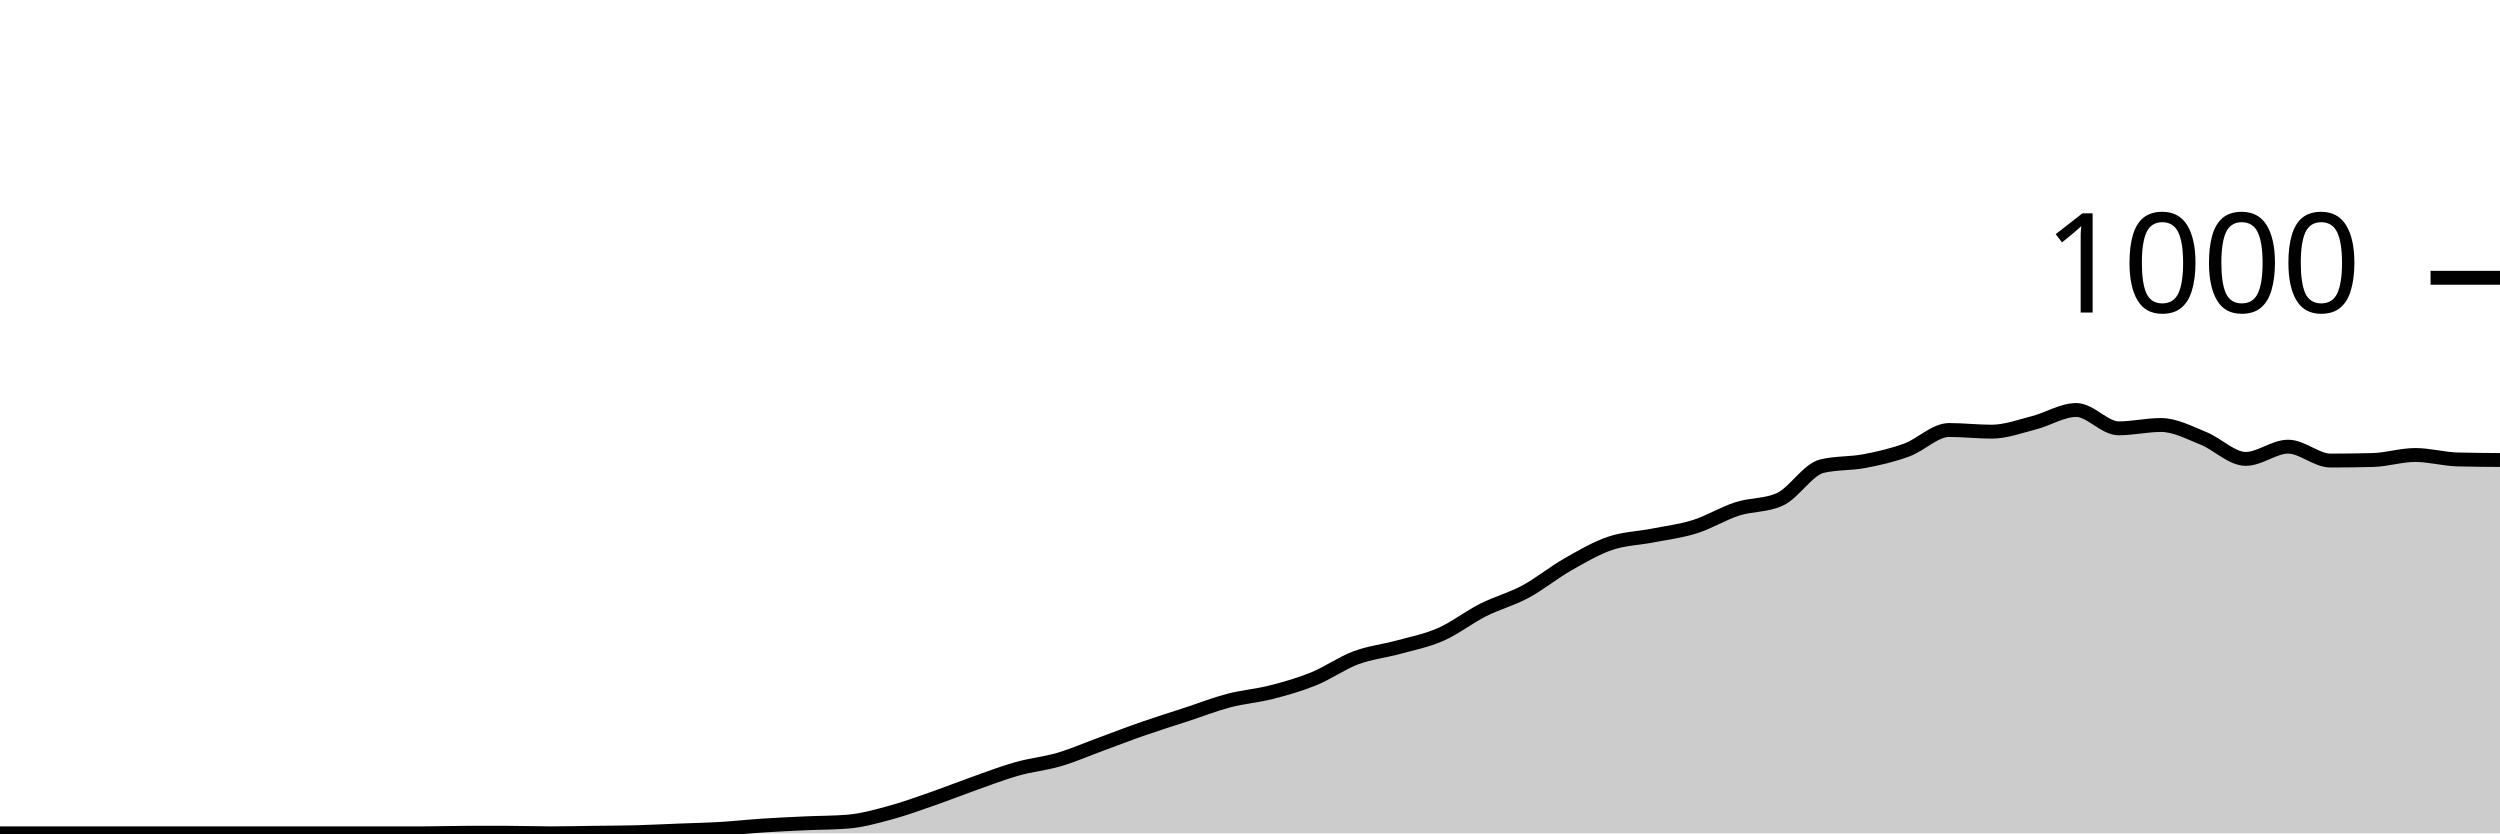
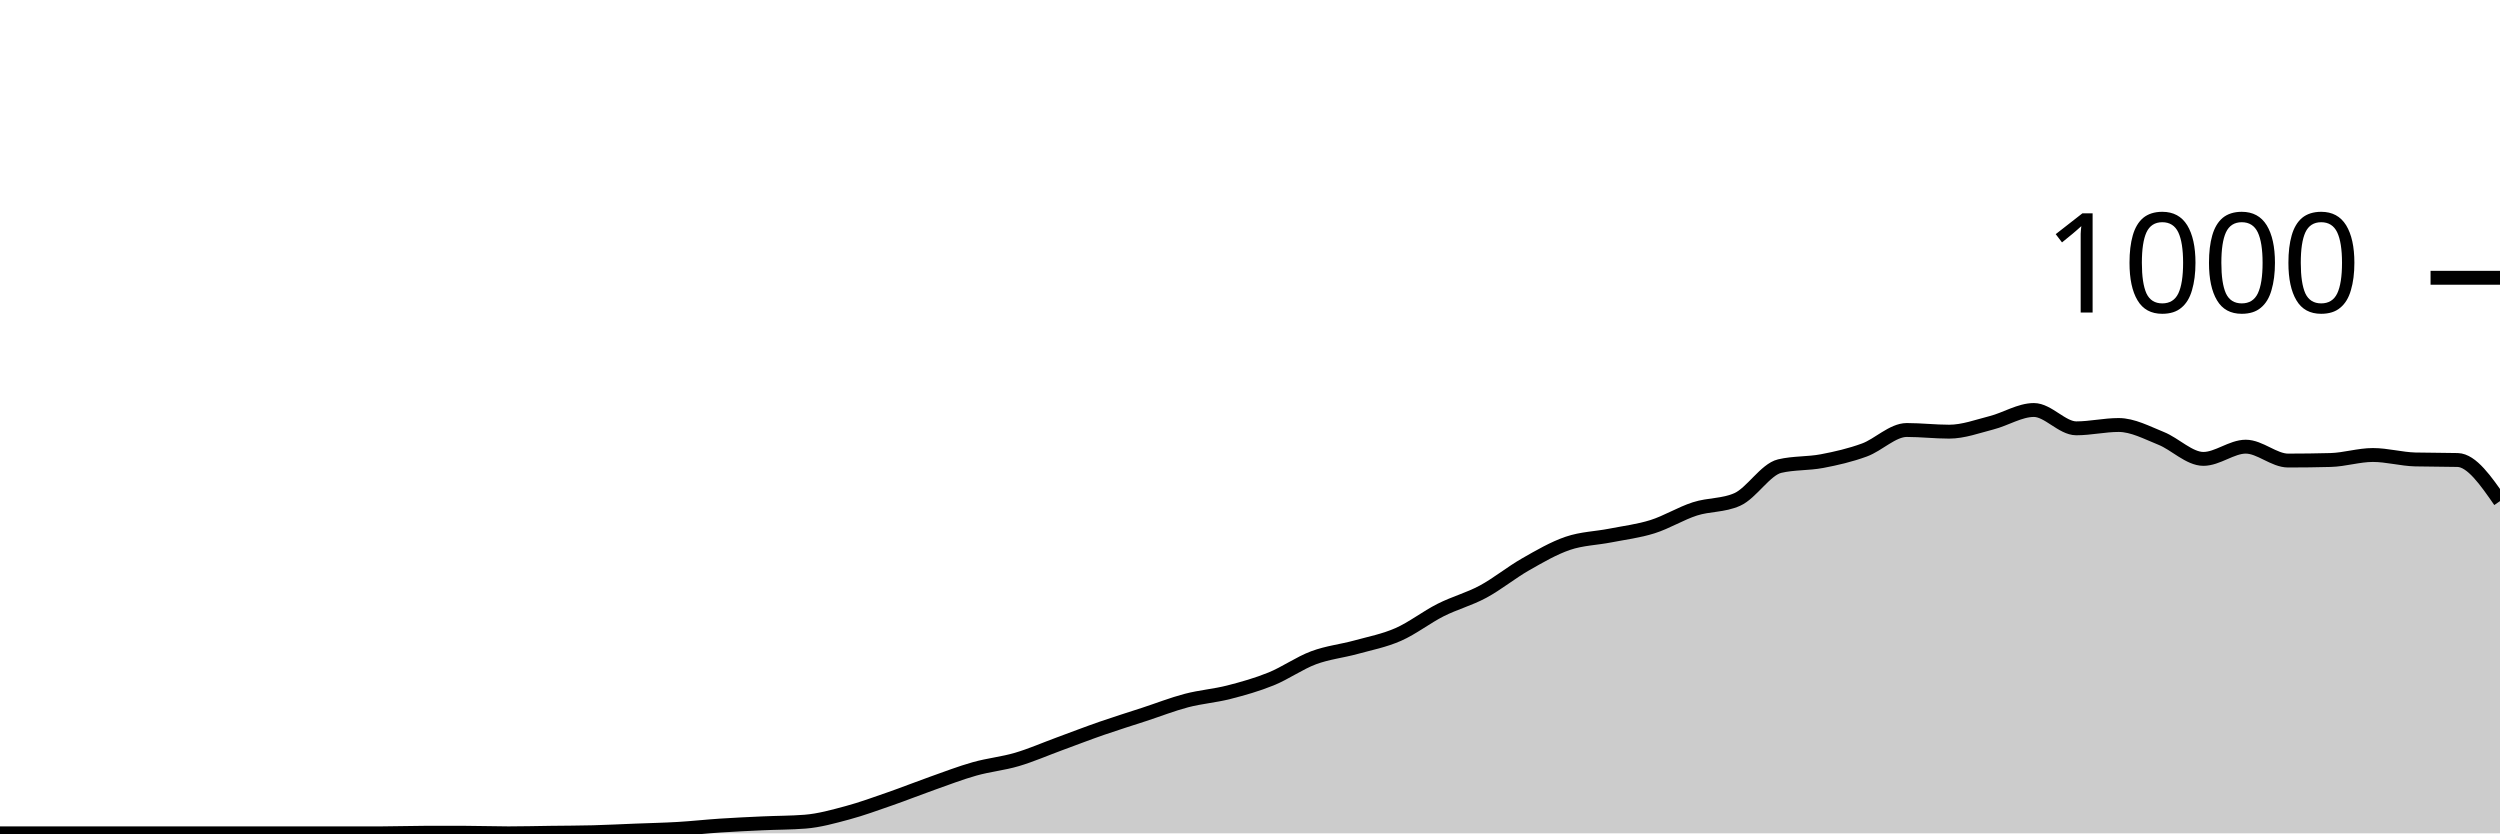
<svg xmlns="http://www.w3.org/2000/svg" viewBox="0 0 180 60">
  <g transform="translate(0,20)">
-     <path class="area" fill="rgba(0, 0, 0, 0.2)" d="M0,40C1.017,40,2.034,40,3.051,40C4.068,40,5.085,40,6.102,40C7.119,40,8.136,40,9.153,40C10.169,40,11.186,40,12.203,40C13.22,40,14.237,40,15.254,40C16.271,40,17.288,40,18.305,40C19.322,40,20.339,40,21.356,40C22.373,40,23.39,40,24.407,40C25.424,40,26.441,40,27.458,40C28.475,40,29.492,40,30.508,40C31.525,40,32.542,39.96,33.559,39.96C34.576,39.96,35.593,39.96,36.61,39.96C37.627,39.96,38.644,40,39.661,40C40.678,40,41.695,39.973,42.712,39.96C43.729,39.947,44.746,39.947,45.763,39.92C46.78,39.893,47.797,39.84,48.814,39.8C49.831,39.76,50.847,39.74,51.864,39.68C52.881,39.62,53.898,39.507,54.915,39.44C55.932,39.373,56.949,39.327,57.966,39.28C58.983,39.233,60,39.24,61.017,39.16C62.034,39.08,63.051,38.793,64.068,38.52C65.085,38.247,66.102,37.873,67.119,37.52C68.136,37.167,69.153,36.76,70.169,36.4C71.186,36.04,72.203,35.647,73.22,35.36C74.237,35.073,75.254,34.98,76.271,34.68C77.288,34.38,78.305,33.933,79.322,33.56C80.339,33.187,81.356,32.793,82.373,32.44C83.39,32.087,84.407,31.773,85.424,31.44C86.441,31.107,87.458,30.707,88.475,30.44C89.492,30.173,90.508,30.1,91.525,29.84C92.542,29.58,93.559,29.293,94.576,28.88C95.593,28.467,96.61,27.74,97.627,27.36C98.644,26.98,99.661,26.88,100.678,26.6C101.695,26.32,102.712,26.127,103.729,25.68C104.746,25.233,105.763,24.433,106.78,23.92C107.797,23.407,108.814,23.147,109.831,22.6C110.847,22.053,111.864,21.22,112.881,20.64C113.898,20.06,114.915,19.467,115.932,19.12C116.949,18.773,117.966,18.76,118.983,18.56C120,18.36,121.017,18.24,122.034,17.92C123.051,17.6,124.068,16.967,125.085,16.64C126.102,16.313,127.119,16.413,128.136,15.96C129.153,15.507,130.169,13.8,131.186,13.56C132.203,13.32,133.22,13.393,134.237,13.2C135.254,13.007,136.271,12.773,137.288,12.4C138.305,12.027,139.322,10.96,140.339,10.96C141.356,10.96,142.373,11.08,143.39,11.08C144.407,11.08,145.424,10.7,146.441,10.44C147.458,10.18,148.475,9.52,149.492,9.52C150.508,9.52,151.525,10.84,152.542,10.84C153.559,10.84,154.576,10.6,155.593,10.6C156.61,10.6,157.627,11.153,158.644,11.56C159.661,11.967,160.678,13.04,161.695,13.04C162.712,13.04,163.729,12.16,164.746,12.16C165.763,12.16,166.78,13.16,167.797,13.16C168.814,13.16,169.831,13.147,170.847,13.12C171.864,13.093,172.881,12.76,173.898,12.76C174.915,12.76,175.932,13.053,176.949,13.08C177.966,13.107,178.983,13.113,180,13.12L180,40C178.983,40,177.966,40,176.949,40C175.932,40,174.915,40,173.898,40C172.881,40,171.864,40,170.847,40C169.831,40,168.814,40,167.797,40C166.78,40,165.763,40,164.746,40C163.729,40,162.712,40,161.695,40C160.678,40,159.661,40,158.644,40C157.627,40,156.61,40,155.593,40C154.576,40,153.559,40,152.542,40C151.525,40,150.508,40,149.492,40C148.475,40,147.458,40,146.441,40C145.424,40,144.407,40,143.39,40C142.373,40,141.356,40,140.339,40C139.322,40,138.305,40,137.288,40C136.271,40,135.254,40,134.237,40C133.22,40,132.203,40,131.186,40C130.169,40,129.153,40,128.136,40C127.119,40,126.102,40,125.085,40C124.068,40,123.051,40,122.034,40C121.017,40,120,40,118.983,40C117.966,40,116.949,40,115.932,40C114.915,40,113.898,40,112.881,40C111.864,40,110.847,40,109.831,40C108.814,40,107.797,40,106.78,40C105.763,40,104.746,40,103.729,40C102.712,40,101.695,40,100.678,40C99.661,40,98.644,40,97.627,40C96.61,40,95.593,40,94.576,40C93.559,40,92.542,40,91.525,40C90.508,40,89.492,40,88.475,40C87.458,40,86.441,40,85.424,40C84.407,40,83.39,40,82.373,40C81.356,40,80.339,40,79.322,40C78.305,40,77.288,40,76.271,40C75.254,40,74.237,40,73.22,40C72.203,40,71.186,40,70.169,40C69.153,40,68.136,40,67.119,40C66.102,40,65.085,40,64.068,40C63.051,40,62.034,40,61.017,40C60,40,58.983,40,57.966,40C56.949,40,55.932,40,54.915,40C53.898,40,52.881,40,51.864,40C50.847,40,49.831,40,48.814,40C47.797,40,46.78,40,45.763,40C44.746,40,43.729,40,42.712,40C41.695,40,40.678,40,39.661,40C38.644,40,37.627,40,36.61,40C35.593,40,34.576,40,33.559,40C32.542,40,31.525,40,30.508,40C29.492,40,28.475,40,27.458,40C26.441,40,25.424,40,24.407,40C23.39,40,22.373,40,21.356,40C20.339,40,19.322,40,18.305,40C17.288,40,16.271,40,15.254,40C14.237,40,13.22,40,12.203,40C11.186,40,10.169,40,9.153,40C8.136,40,7.119,40,6.102,40C5.085,40,4.068,40,3.051,40C2.034,40,1.017,40,0,40Z" />
-     <path class="line" stroke="black" fill="none" d="M0,40C1.017,40,2.034,40,3.051,40C4.068,40,5.085,40,6.102,40C7.119,40,8.136,40,9.153,40C10.169,40,11.186,40,12.203,40C13.22,40,14.237,40,15.254,40C16.271,40,17.288,40,18.305,40C19.322,40,20.339,40,21.356,40C22.373,40,23.39,40,24.407,40C25.424,40,26.441,40,27.458,40C28.475,40,29.492,40,30.508,40C31.525,40,32.542,39.96,33.559,39.96C34.576,39.96,35.593,39.96,36.61,39.96C37.627,39.96,38.644,40,39.661,40C40.678,40,41.695,39.973,42.712,39.96C43.729,39.947,44.746,39.947,45.763,39.92C46.78,39.893,47.797,39.84,48.814,39.8C49.831,39.76,50.847,39.74,51.864,39.68C52.881,39.62,53.898,39.507,54.915,39.44C55.932,39.373,56.949,39.327,57.966,39.28C58.983,39.233,60,39.24,61.017,39.16C62.034,39.08,63.051,38.793,64.068,38.52C65.085,38.247,66.102,37.873,67.119,37.52C68.136,37.167,69.153,36.76,70.169,36.4C71.186,36.04,72.203,35.647,73.22,35.36C74.237,35.073,75.254,34.98,76.271,34.68C77.288,34.38,78.305,33.933,79.322,33.56C80.339,33.187,81.356,32.793,82.373,32.44C83.39,32.087,84.407,31.773,85.424,31.44C86.441,31.107,87.458,30.707,88.475,30.44C89.492,30.173,90.508,30.1,91.525,29.84C92.542,29.58,93.559,29.293,94.576,28.88C95.593,28.467,96.61,27.74,97.627,27.36C98.644,26.98,99.661,26.88,100.678,26.6C101.695,26.32,102.712,26.127,103.729,25.68C104.746,25.233,105.763,24.433,106.78,23.92C107.797,23.407,108.814,23.147,109.831,22.6C110.847,22.053,111.864,21.22,112.881,20.64C113.898,20.06,114.915,19.467,115.932,19.12C116.949,18.773,117.966,18.76,118.983,18.56C120,18.36,121.017,18.24,122.034,17.92C123.051,17.6,124.068,16.967,125.085,16.64C126.102,16.313,127.119,16.413,128.136,15.96C129.153,15.507,130.169,13.8,131.186,13.56C132.203,13.32,133.22,13.393,134.237,13.2C135.254,13.007,136.271,12.773,137.288,12.4C138.305,12.027,139.322,10.96,140.339,10.96C141.356,10.96,142.373,11.08,143.39,11.08C144.407,11.08,145.424,10.7,146.441,10.44C147.458,10.18,148.475,9.52,149.492,9.52C150.508,9.52,151.525,10.84,152.542,10.84C153.559,10.84,154.576,10.6,155.593,10.6C156.61,10.6,157.627,11.153,158.644,11.56C159.661,11.967,160.678,13.04,161.695,13.04C162.712,13.04,163.729,12.16,164.746,12.16C165.763,12.16,166.78,13.16,167.797,13.16C168.814,13.16,169.831,13.147,170.847,13.12C171.864,13.093,172.881,12.76,173.898,12.76C174.915,12.76,175.932,13.053,176.949,13.08C177.966,13.107,178.983,13.113,180,13.12" />
+     <path class="area" fill="rgba(0, 0, 0, 0.2)" d="M0,40C1.017,40,2.034,40,3.051,40C4.068,40,5.085,40,6.102,40C7.119,40,8.136,40,9.153,40C10.169,40,11.186,40,12.203,40C13.22,40,14.237,40,15.254,40C16.271,40,17.288,40,18.305,40C19.322,40,20.339,40,21.356,40C22.373,40,23.39,40,24.407,40C25.424,40,26.441,40,27.458,40C28.475,40,29.492,39.96,30.508,39.96C31.525,39.96,32.542,39.96,33.559,39.96C34.576,39.96,35.593,40,36.61,40C37.627,40,38.644,39.973,39.661,39.96C40.678,39.947,41.695,39.947,42.712,39.92C43.729,39.893,44.746,39.84,45.763,39.8C46.78,39.76,47.797,39.74,48.814,39.68C49.831,39.62,50.847,39.507,51.864,39.44C52.881,39.373,53.898,39.327,54.915,39.28C55.932,39.233,56.949,39.24,57.966,39.16C58.983,39.08,60,38.793,61.017,38.52C62.034,38.247,63.051,37.873,64.068,37.52C65.085,37.167,66.102,36.76,67.119,36.4C68.136,36.04,69.153,35.647,70.169,35.36C71.186,35.073,72.203,34.98,73.22,34.68C74.237,34.38,75.254,33.933,76.271,33.56C77.288,33.187,78.305,32.793,79.322,32.44C80.339,32.087,81.356,31.773,82.373,31.44C83.39,31.107,84.407,30.707,85.424,30.44C86.441,30.173,87.458,30.1,88.475,29.84C89.492,29.58,90.508,29.293,91.525,28.88C92.542,28.467,93.559,27.74,94.576,27.36C95.593,26.98,96.61,26.88,97.627,26.6C98.644,26.32,99.661,26.127,100.678,25.68C101.695,25.233,102.712,24.433,103.729,23.92C104.746,23.407,105.763,23.147,106.78,22.6C107.797,22.053,108.814,21.22,109.831,20.64C110.847,20.06,111.864,19.467,112.881,19.12C113.898,18.773,114.915,18.76,115.932,18.56C116.949,18.36,117.966,18.24,118.983,17.92C120,17.6,121.017,16.967,122.034,16.64C123.051,16.313,124.068,16.413,125.085,15.96C126.102,15.507,127.119,13.8,128.136,13.56C129.153,13.32,130.169,13.393,131.186,13.2C132.203,13.007,133.22,12.773,134.237,12.4C135.254,12.027,136.271,10.96,137.288,10.96C138.305,10.96,139.322,11.08,140.339,11.08C141.356,11.08,142.373,10.7,143.39,10.44C144.407,10.18,145.424,9.52,146.441,9.52C147.458,9.52,148.475,10.84,149.492,10.84C150.508,10.84,151.525,10.6,152.542,10.6C153.559,10.6,154.576,11.153,155.593,11.56C156.61,11.967,157.627,13.04,158.644,13.04C159.661,13.04,160.678,12.16,161.695,12.16C162.712,12.16,163.729,13.16,164.746,13.16C165.763,13.16,166.78,13.147,167.797,13.12C168.814,13.093,169.831,12.76,170.847,12.76C171.864,12.76,172.881,13.053,173.898,13.08C174.915,13.107,175.932,13.093,176.949,13.12C177.966,13.147,178.983,14.613,180,16.08L180,40C178.983,40,177.966,40,176.949,40C175.932,40,174.915,40,173.898,40C172.881,40,171.864,40,170.847,40C169.831,40,168.814,40,167.797,40C166.78,40,165.763,40,164.746,40C163.729,40,162.712,40,161.695,40C160.678,40,159.661,40,158.644,40C157.627,40,156.61,40,155.593,40C154.576,40,153.559,40,152.542,40C151.525,40,150.508,40,149.492,40C148.475,40,147.458,40,146.441,40C145.424,40,144.407,40,143.39,40C142.373,40,141.356,40,140.339,40C139.322,40,138.305,40,137.288,40C136.271,40,135.254,40,134.237,40C133.22,40,132.203,40,131.186,40C130.169,40,129.153,40,128.136,40C127.119,40,126.102,40,125.085,40C124.068,40,123.051,40,122.034,40C121.017,40,120,40,118.983,40C117.966,40,116.949,40,115.932,40C114.915,40,113.898,40,112.881,40C111.864,40,110.847,40,109.831,40C108.814,40,107.797,40,106.78,40C105.763,40,104.746,40,103.729,40C102.712,40,101.695,40,100.678,40C99.661,40,98.644,40,97.627,40C96.61,40,95.593,40,94.576,40C93.559,40,92.542,40,91.525,40C90.508,40,89.492,40,88.475,40C87.458,40,86.441,40,85.424,40C84.407,40,83.39,40,82.373,40C81.356,40,80.339,40,79.322,40C78.305,40,77.288,40,76.271,40C75.254,40,74.237,40,73.22,40C72.203,40,71.186,40,70.169,40C69.153,40,68.136,40,67.119,40C66.102,40,65.085,40,64.068,40C63.051,40,62.034,40,61.017,40C60,40,58.983,40,57.966,40C56.949,40,55.932,40,54.915,40C53.898,40,52.881,40,51.864,40C50.847,40,49.831,40,48.814,40C47.797,40,46.78,40,45.763,40C44.746,40,43.729,40,42.712,40C41.695,40,40.678,40,39.661,40C38.644,40,37.627,40,36.61,40C35.593,40,34.576,40,33.559,40C32.542,40,31.525,40,30.508,40C29.492,40,28.475,40,27.458,40C26.441,40,25.424,40,24.407,40C23.39,40,22.373,40,21.356,40C20.339,40,19.322,40,18.305,40C17.288,40,16.271,40,15.254,40C14.237,40,13.22,40,12.203,40C11.186,40,10.169,40,9.153,40C8.136,40,7.119,40,6.102,40C5.085,40,4.068,40,3.051,40C2.034,40,1.017,40,0,40Z" />
+     <path class="line" stroke="black" fill="none" d="M0,40C1.017,40,2.034,40,3.051,40C4.068,40,5.085,40,6.102,40C7.119,40,8.136,40,9.153,40C10.169,40,11.186,40,12.203,40C13.22,40,14.237,40,15.254,40C16.271,40,17.288,40,18.305,40C19.322,40,20.339,40,21.356,40C22.373,40,23.39,40,24.407,40C25.424,40,26.441,40,27.458,40C28.475,40,29.492,39.96,30.508,39.96C31.525,39.96,32.542,39.96,33.559,39.96C34.576,39.96,35.593,40,36.61,40C37.627,40,38.644,39.973,39.661,39.96C40.678,39.947,41.695,39.947,42.712,39.92C43.729,39.893,44.746,39.84,45.763,39.8C46.78,39.76,47.797,39.74,48.814,39.68C49.831,39.62,50.847,39.507,51.864,39.44C52.881,39.373,53.898,39.327,54.915,39.28C55.932,39.233,56.949,39.24,57.966,39.16C58.983,39.08,60,38.793,61.017,38.52C62.034,38.247,63.051,37.873,64.068,37.52C65.085,37.167,66.102,36.76,67.119,36.4C68.136,36.04,69.153,35.647,70.169,35.36C71.186,35.073,72.203,34.98,73.22,34.68C74.237,34.38,75.254,33.933,76.271,33.56C77.288,33.187,78.305,32.793,79.322,32.44C80.339,32.087,81.356,31.773,82.373,31.44C83.39,31.107,84.407,30.707,85.424,30.44C86.441,30.173,87.458,30.1,88.475,29.84C89.492,29.58,90.508,29.293,91.525,28.88C92.542,28.467,93.559,27.74,94.576,27.36C95.593,26.98,96.61,26.88,97.627,26.6C98.644,26.32,99.661,26.127,100.678,25.68C101.695,25.233,102.712,24.433,103.729,23.92C104.746,23.407,105.763,23.147,106.78,22.6C107.797,22.053,108.814,21.22,109.831,20.64C110.847,20.06,111.864,19.467,112.881,19.12C113.898,18.773,114.915,18.76,115.932,18.56C116.949,18.36,117.966,18.24,118.983,17.92C120,17.6,121.017,16.967,122.034,16.64C123.051,16.313,124.068,16.413,125.085,15.96C126.102,15.507,127.119,13.8,128.136,13.56C129.153,13.32,130.169,13.393,131.186,13.2C132.203,13.007,133.22,12.773,134.237,12.4C135.254,12.027,136.271,10.96,137.288,10.96C138.305,10.96,139.322,11.08,140.339,11.08C141.356,11.08,142.373,10.7,143.39,10.44C144.407,10.18,145.424,9.52,146.441,9.52C147.458,9.52,148.475,10.84,149.492,10.84C150.508,10.84,151.525,10.6,152.542,10.6C153.559,10.6,154.576,11.153,155.593,11.56C156.61,11.967,157.627,13.04,158.644,13.04C159.661,13.04,160.678,12.16,161.695,12.16C162.712,12.16,163.729,13.16,164.746,13.16C165.763,13.16,166.78,13.147,167.797,13.12C168.814,13.093,169.831,12.76,170.847,12.76C171.864,12.76,172.881,13.053,173.898,13.08C174.915,13.107,175.932,13.093,176.949,13.12C177.966,13.147,178.983,14.613,180,16.08" />
    <path class="axis-ceiling" stroke-width="1" stroke="black" fill="none" d="M175,0L180,0" />
    <text class="axis-ceiling-label" font-family="sans-serif" text-anchor="end" font-size="10px" x="170" y="2.5">1000</text>
  </g>
</svg>
